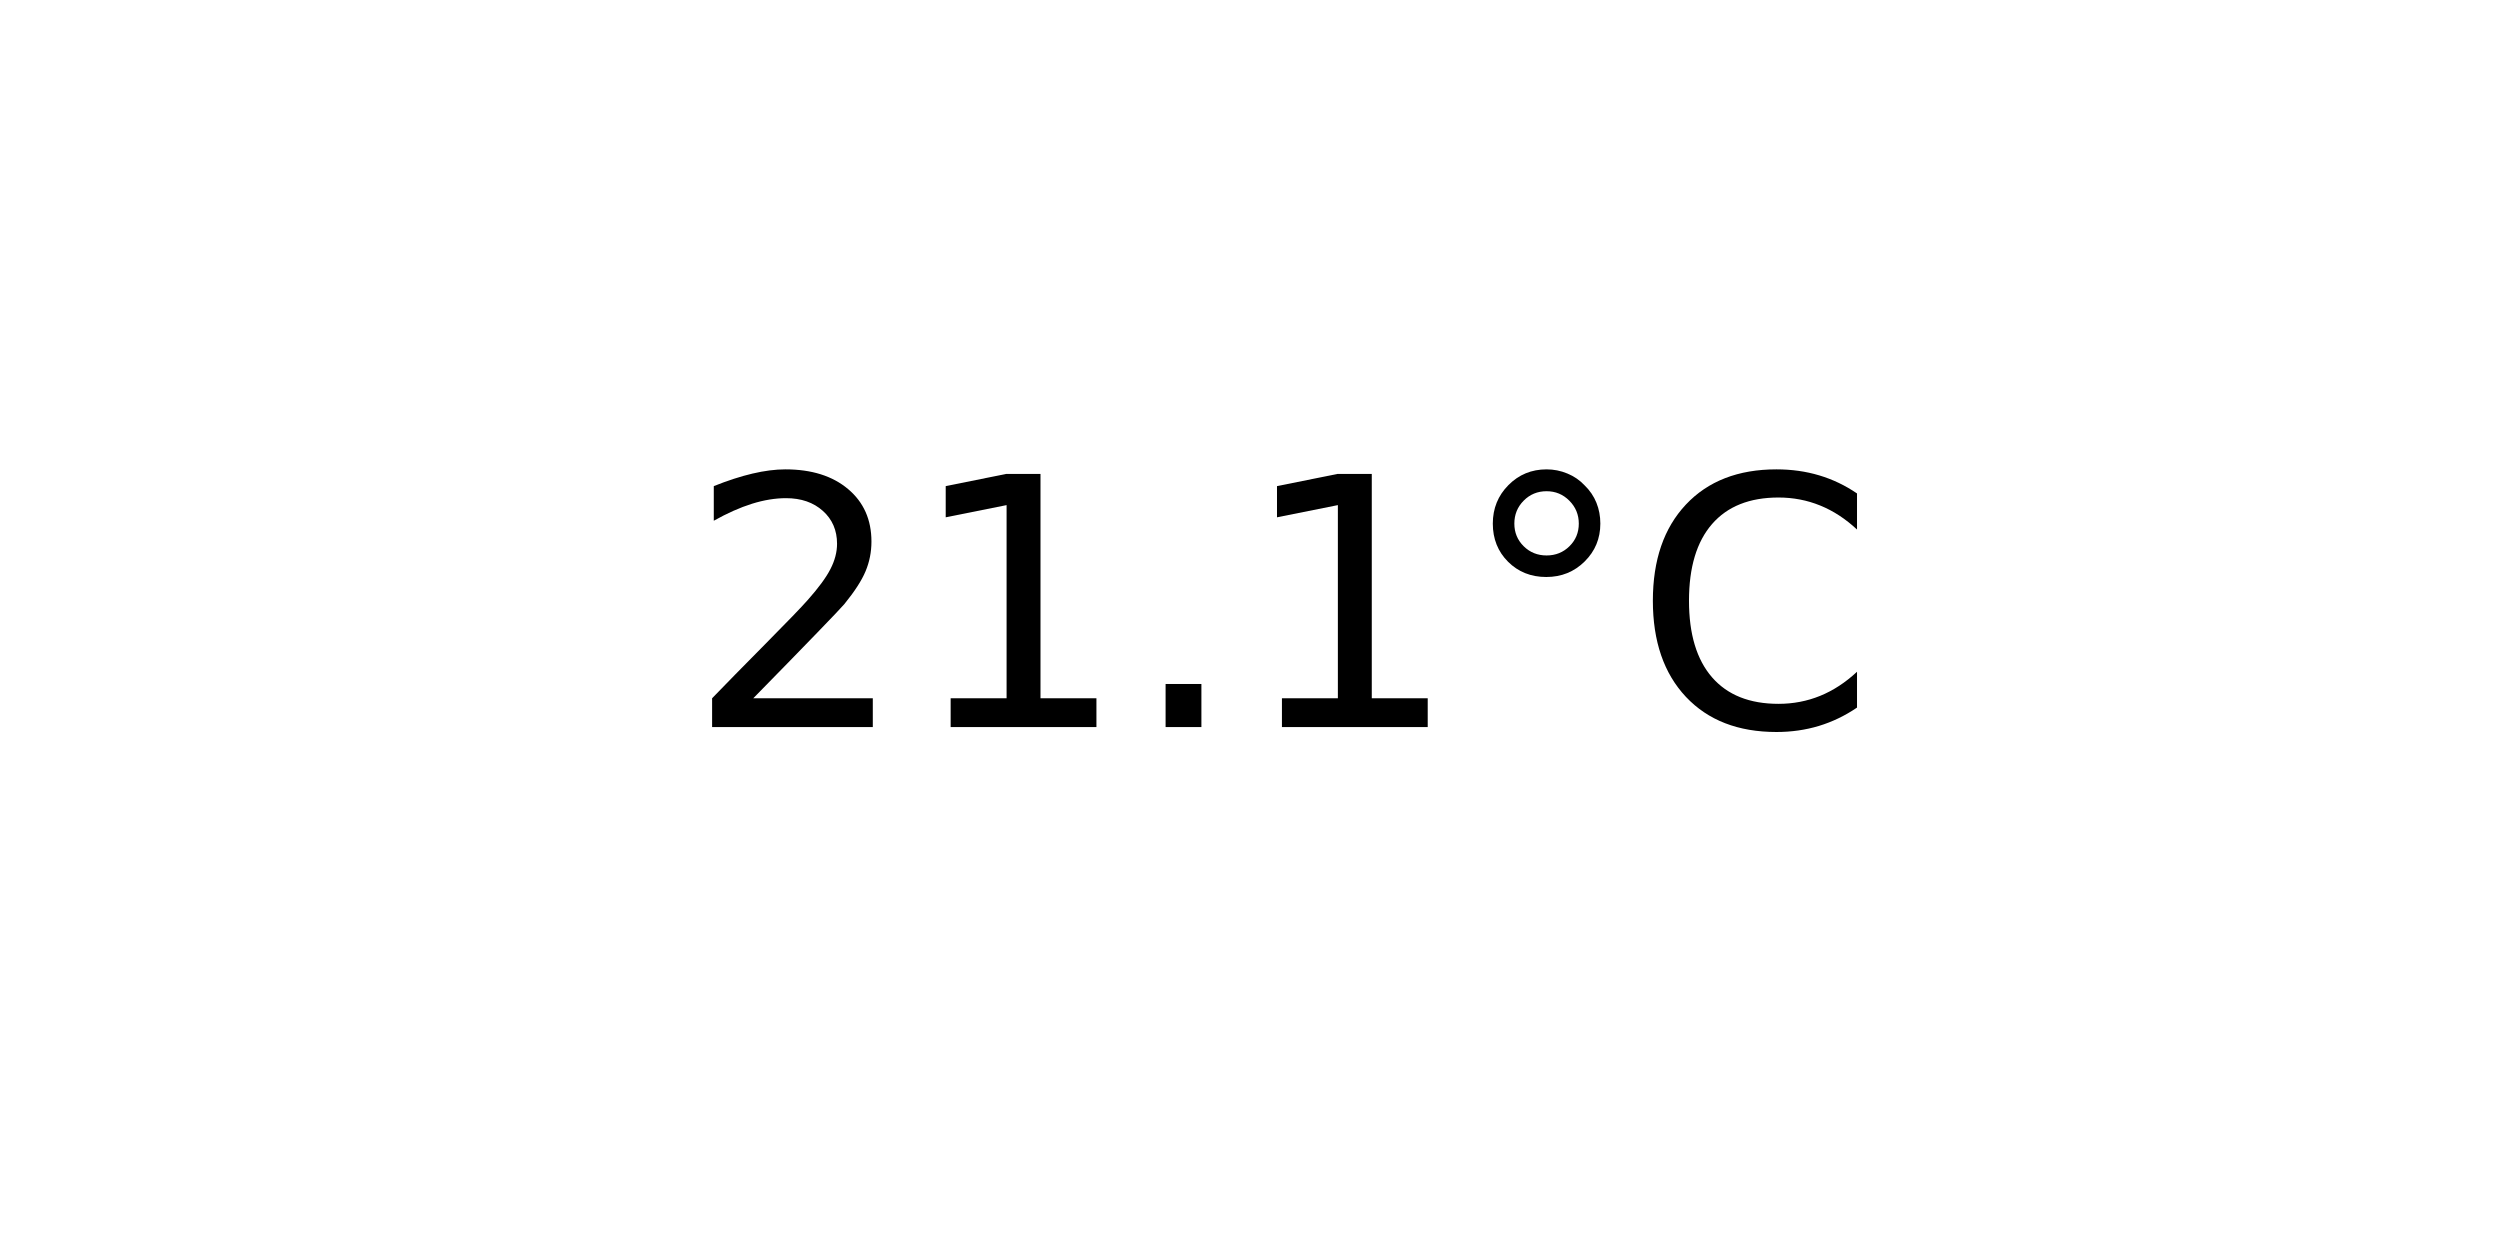
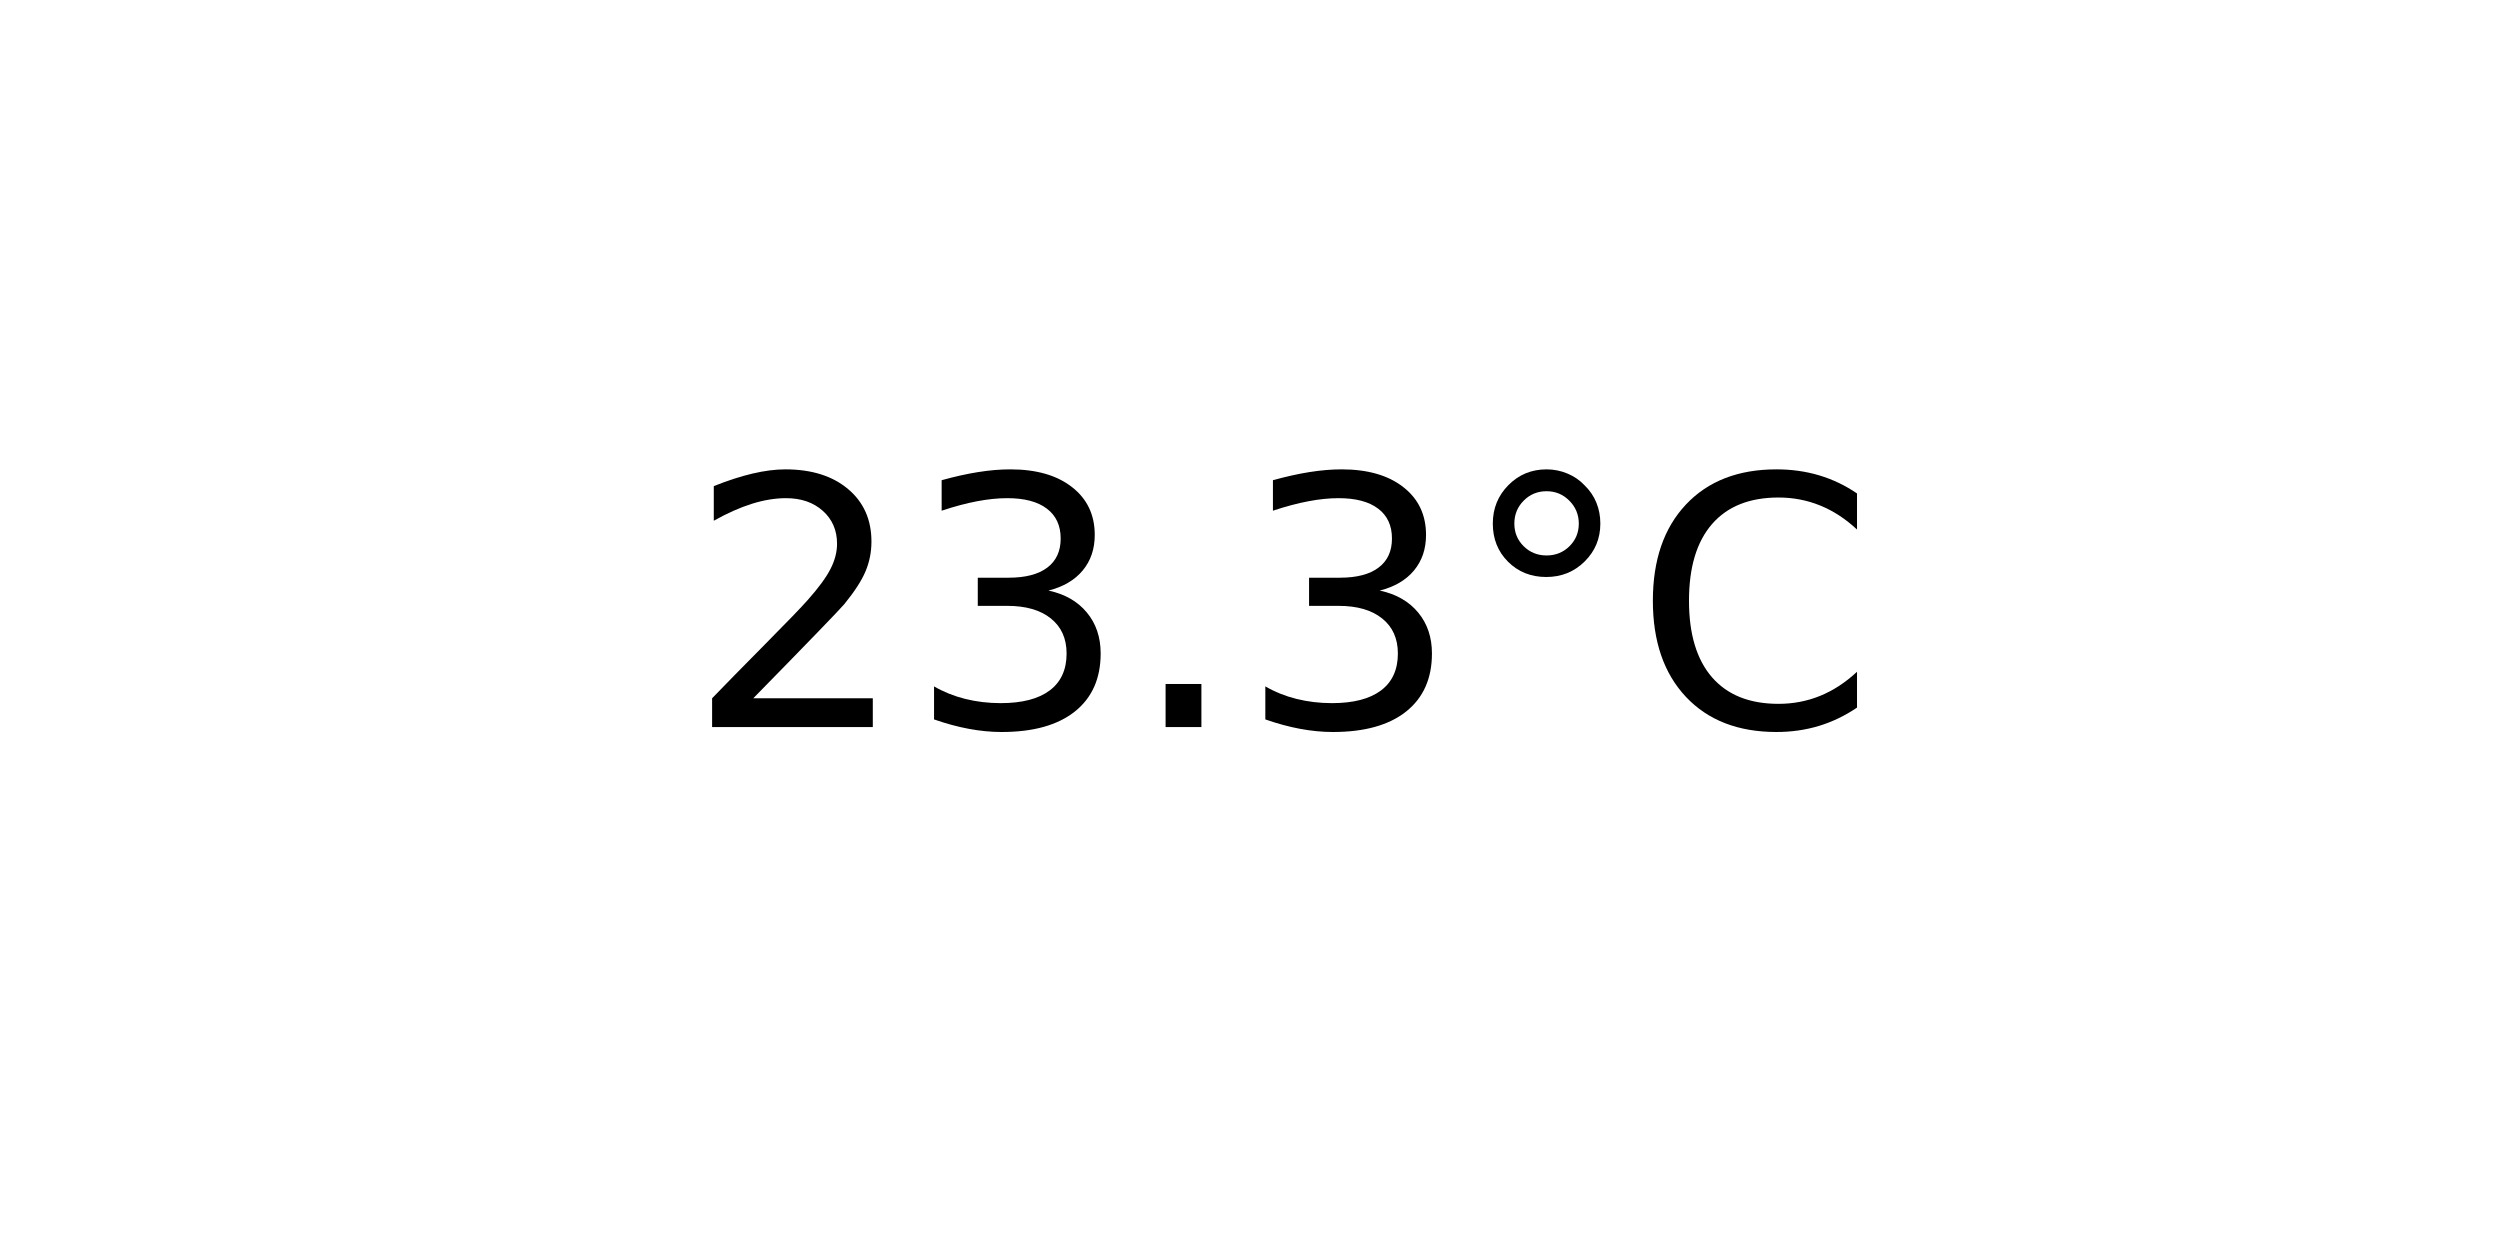
<svg xmlns="http://www.w3.org/2000/svg" xmlns:xlink="http://www.w3.org/1999/xlink" width="72pt" height="36pt" viewBox="0 0 72 36" version="1.1">
  <defs>
    <style type="text/css">*{stroke-linejoin: round; stroke-linecap: butt}</style>
  </defs>
  <g id="figure_1">
    <g id="axes_1">
      <g id="text_1">
        <g transform="translate(19.77578 20.93937) scale(0.1 -0.1)">
          <defs>
            <path id="DejaVuSans-32" d="M 1228 531  L 3431 531  L 3431 0  L 469 0  L 469 531  Q 828 903 1448 1529  Q 2069 2156 2228 2338  Q 2531 2678 2651 2914  Q 2772 3150 2772 3378  Q 2772 3750 2511 3984  Q 2250 4219 1831 4219  Q 1534 4219 1204 4116  Q 875 4013 500 3803  L 500 4441  Q 881 4594 1212 4672  Q 1544 4750 1819 4750  Q 2544 4750 2975 4387  Q 3406 4025 3406 3419  Q 3406 3131 3298 2873  Q 3191 2616 2906 2266  Q 2828 2175 2409 1742  Q 1991 1309 1228 531  z " transform="scale(0.015625)" />
-             <path id="DejaVuSans-31" d="M 794 531  L 1825 531  L 1825 4091  L 703 3866  L 703 4441  L 1819 4666  L 2450 4666  L 2450 531  L 3481 531  L 3481 0  L 794 0  L 794 531  z " transform="scale(0.015625)" />
+             <path id="DejaVuSans-33" d="M 2597 2516  Q 3050 2419 3304 2112  Q 3559 1806 3559 1356  Q 3559 666 3084 287  Q 2609 -91 1734 -91  Q 1441 -91 1130 -33  Q 819 25 488 141  L 488 750  Q 750 597 1062 519  Q 1375 441 1716 441  Q 2309 441 2620 675  Q 2931 909 2931 1356  Q 2931 1769 2642 2001  Q 2353 2234 1838 2234  L 1294 2234  L 1294 2753  L 1863 2753  Q 2328 2753 2575 2939  Q 2822 3125 2822 3475  Q 2822 3834 2567 4026  Q 2313 4219 1838 4219  Q 1578 4219 1281 4162  Q 984 4106 628 3988  L 628 4550  Q 988 4650 1302 4700  Q 1616 4750 1894 4750  Q 2613 4750 3031 4423  Q 3450 4097 3450 3541  Q 3450 3153 3228 2886  Q 3006 2619 2597 2516  z " transform="scale(0.015625)" />
            <path id="DejaVuSans-2e" d="M 684 794  L 1344 794  L 1344 0  L 684 0  L 684 794  z " transform="scale(0.015625)" />
            <path id="DejaVuSans-b0" d="M 1600 4347  Q 1350 4347 1178 4173  Q 1006 4000 1006 3750  Q 1006 3503 1178 3333  Q 1350 3163 1600 3163  Q 1850 3163 2022 3333  Q 2194 3503 2194 3750  Q 2194 3997 2020 4172  Q 1847 4347 1600 4347  z M 1600 4750  Q 1800 4750 1984 4673  Q 2169 4597 2303 4453  Q 2447 4313 2519 4134  Q 2591 3956 2591 3750  Q 2591 3338 2302 3052  Q 2013 2766 1594 2766  Q 1172 2766 890 3047  Q 609 3328 609 3750  Q 609 4169 896 4459  Q 1184 4750 1600 4750  z " transform="scale(0.015625)" />
            <path id="DejaVuSans-43" d="M 4122 4306  L 4122 3641  Q 3803 3938 3442 4084  Q 3081 4231 2675 4231  Q 1875 4231 1450 3742  Q 1025 3253 1025 2328  Q 1025 1406 1450 917  Q 1875 428 2675 428  Q 3081 428 3442 575  Q 3803 722 4122 1019  L 4122 359  Q 3791 134 3420 21  Q 3050 -91 2638 -91  Q 1578 -91 968 557  Q 359 1206 359 2328  Q 359 3453 968 4101  Q 1578 4750 2638 4750  Q 3056 4750 3426 4639  Q 3797 4528 4122 4306  z " transform="scale(0.015625)" />
          </defs>
          <use xlink:href="#DejaVuSans-32" />
-           <use xlink:href="#DejaVuSans-31" x="63.623" />
+           <use xlink:href="#DejaVuSans-33" x="63.623" />
          <use xlink:href="#DejaVuSans-2e" x="127.246" />
-           <use xlink:href="#DejaVuSans-31" x="159.033" />
+           <use xlink:href="#DejaVuSans-33" x="159.033" />
          <use xlink:href="#DejaVuSans-b0" x="222.656" />
          <use xlink:href="#DejaVuSans-43" x="272.656" />
        </g>
      </g>
    </g>
  </g>
</svg>
